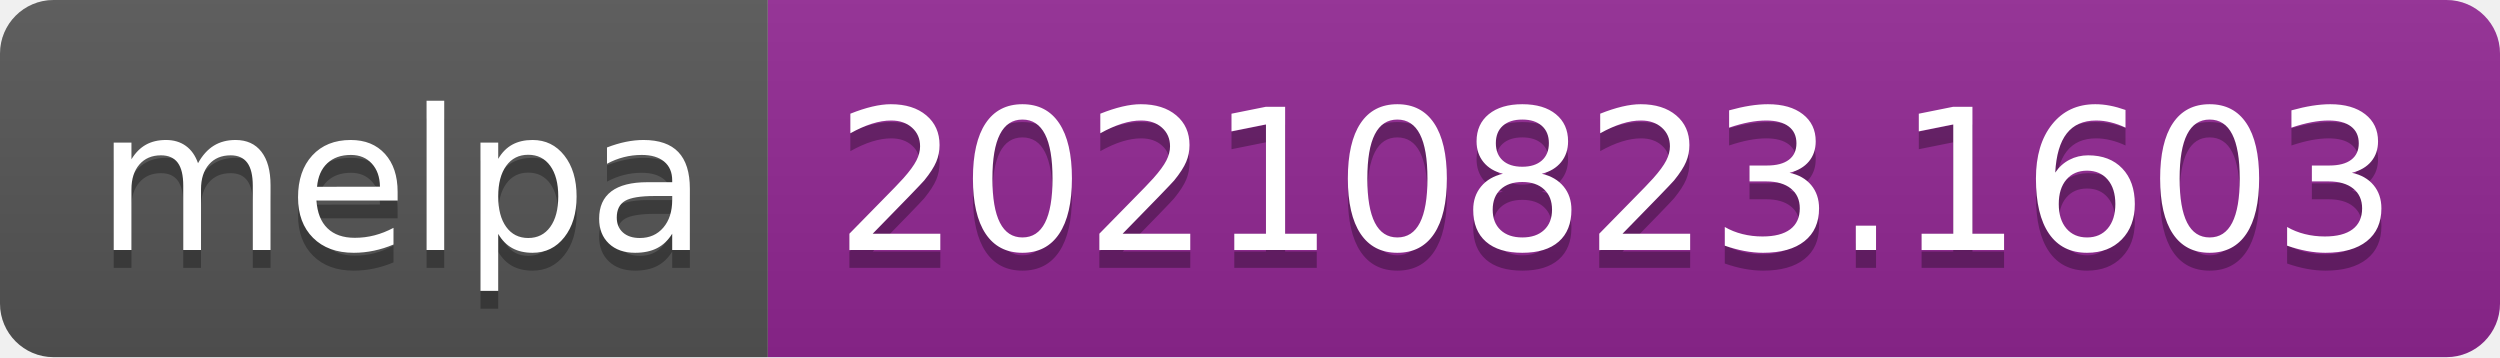
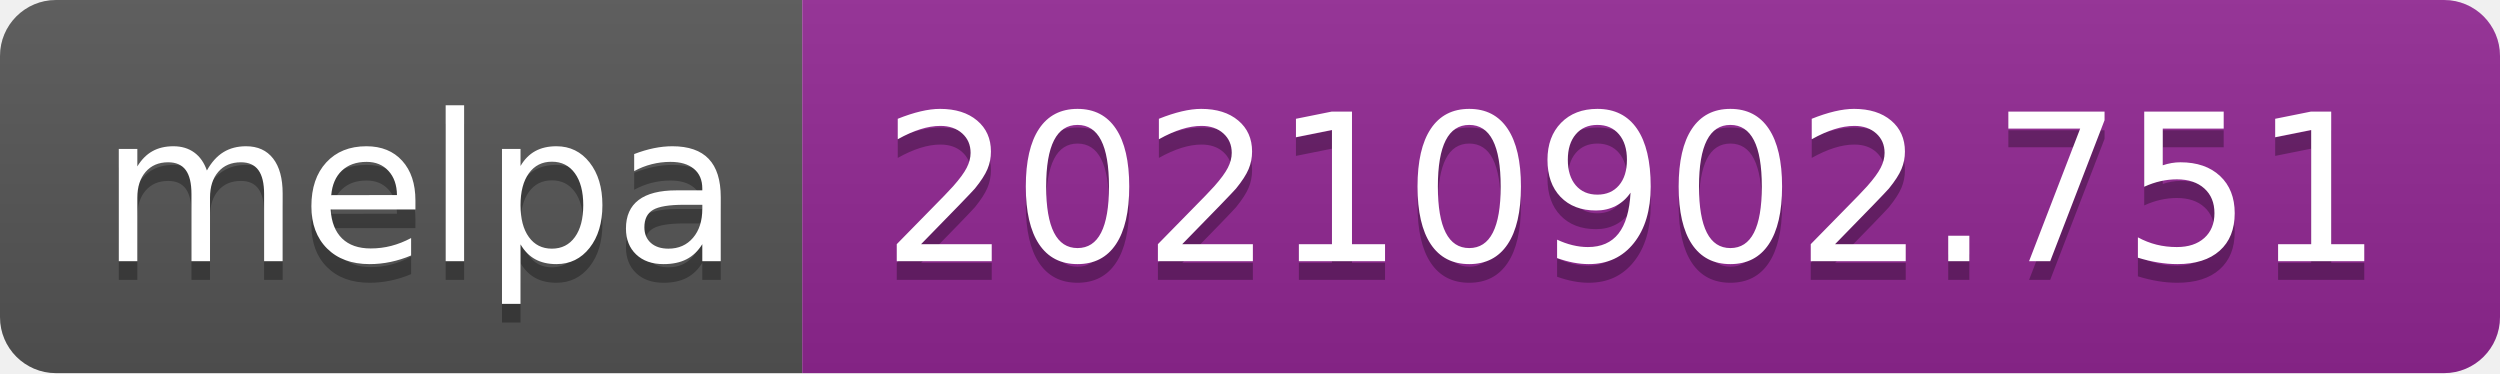
- <svg xmlns="http://www.w3.org/2000/svg" width="140" height="20" role="img" aria-label="melpa: 20210823.1603">
+ <svg xmlns="http://www.w3.org/2000/svg" width="134" height="20" role="img" aria-label="melpa: 20210902.751">
  <linearGradient id="s" x2="0" y2="100%">
    <stop offset="0" stop-color="#bbb" stop-opacity=".1" />
    <stop offset="1" stop-opacity=".1" />
  </linearGradient>
  <clipPath id="r">
-     <rect width="140" height="20" rx="3" fill="#fff" />
+     <rect width="134" height="20" rx="3" fill="#fff" />
  </clipPath>
  <g clip-path="url(#r)">
    <rect width="43" height="20" fill="#555" />
-     <rect x="43" width="97" height="20" fill="#922793" />
-     <rect width="140" height="20" fill="url(#s)" />
+     <rect x="43" width="91" height="20" fill="#922793" />
+     <rect width="134" height="20" fill="url(#s)" />
  </g>
  <g fill="#fff" text-anchor="middle" font-family="Verdana,Geneva,DejaVu Sans,sans-serif" text-rendering="geometricPrecision" font-size="110">
    <text aria-hidden="true" x="225" y="150" fill="#010101" fill-opacity=".3" transform="scale(.1)" textLength="330">melpa</text>
    <text x="225" y="140" transform="scale(.1)" fill="#fff" textLength="330">melpa</text>
-     <text aria-hidden="true" x="905" y="150" fill="#010101" fill-opacity=".3" transform="scale(.1)" textLength="870">20210823.1603</text>
-     <text x="905" y="140" transform="scale(.1)" fill="#fff" textLength="870">20210823.1603</text>
+     <text aria-hidden="true" x="875" y="150" fill="#010101" fill-opacity=".3" transform="scale(.1)" textLength="810">20210902.751</text>
+     <text x="875" y="140" transform="scale(.1)" fill="#fff" textLength="810">20210902.751</text>
  </g>
</svg>
